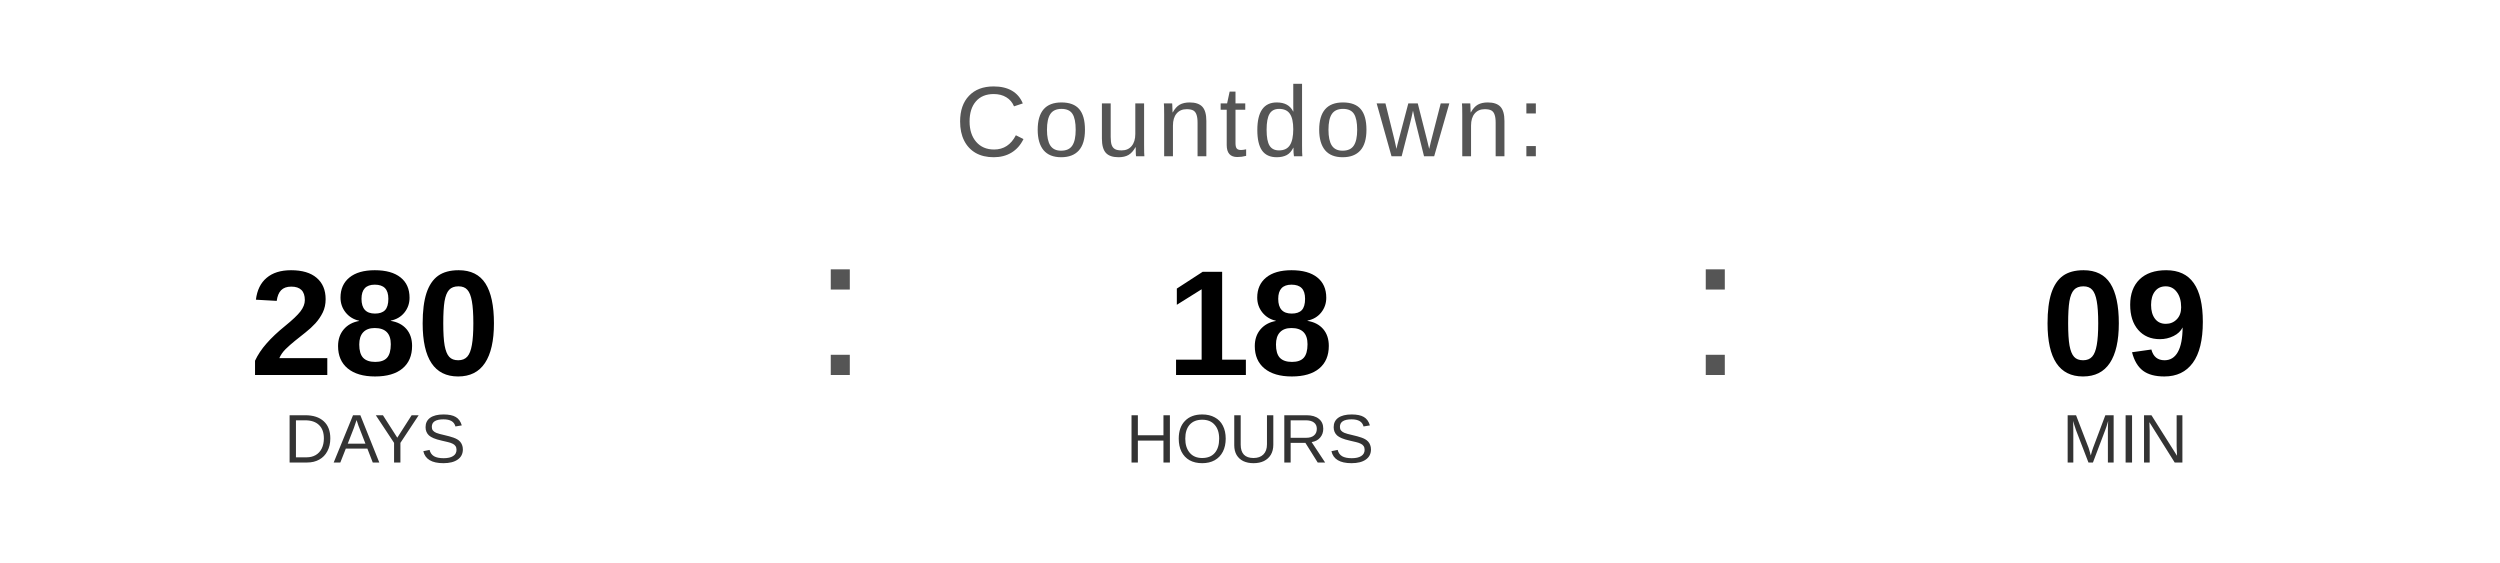
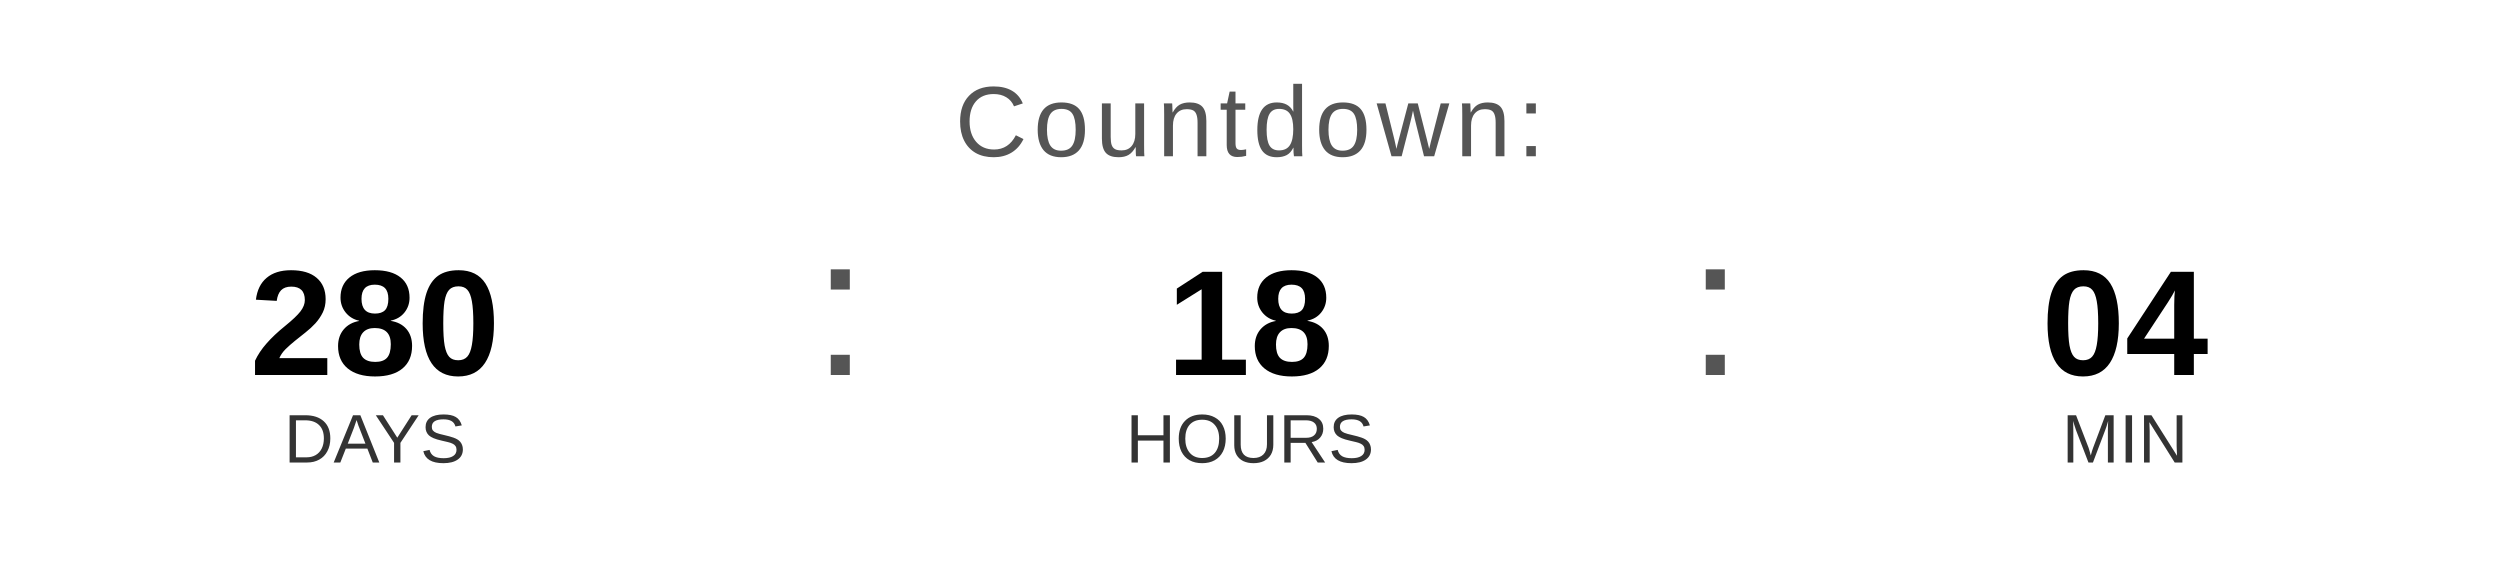
<svg xmlns="http://www.w3.org/2000/svg" width="400" height="90" viewBox="0 0 400 90">
  <text x="200" y="25" font-family="Arial, Helvetica, sans-serif" font-size="16" fill="#555555" text-anchor="middle" letter-spacing="1">
    Countdown:
  </text>
  <text x="60" y="60" font-family="Arial, Helvetica, sans-serif" font-size="24" font-weight="bold" fill="#000000" text-anchor="middle">280</text>
  <text x="60" y="74" font-family="Arial, Helvetica, sans-serif" font-size="11" fill="#333333" text-anchor="middle">DAYS</text>
  <text x="130" y="60" font-family="Arial, sans-serif" font-size="32" fill="#555555">:</text>
  <text x="200" y="60" font-family="Arial, Helvetica, sans-serif" font-size="24" font-weight="bold" fill="#000000" text-anchor="middle">18</text>
  <text x="200" y="74" font-family="Arial, Helvetica, sans-serif" font-size="11" fill="#333333" text-anchor="middle">HOURS</text>
  <text x="270" y="60" font-family="Arial, sans-serif" font-size="32" fill="#555555">:</text>
-   <text x="340" y="60" font-family="Arial, Helvetica, sans-serif" font-size="24" font-weight="bold" fill="#000000" text-anchor="middle">09</text>
+   <text x="340" y="60" font-family="Arial, Helvetica, sans-serif" font-size="24" font-weight="bold" fill="#000000" text-anchor="middle">04</text>
  <text x="340" y="74" font-family="Arial, Helvetica, sans-serif" font-size="11" fill="#333333" text-anchor="middle">MIN</text>
</svg>
